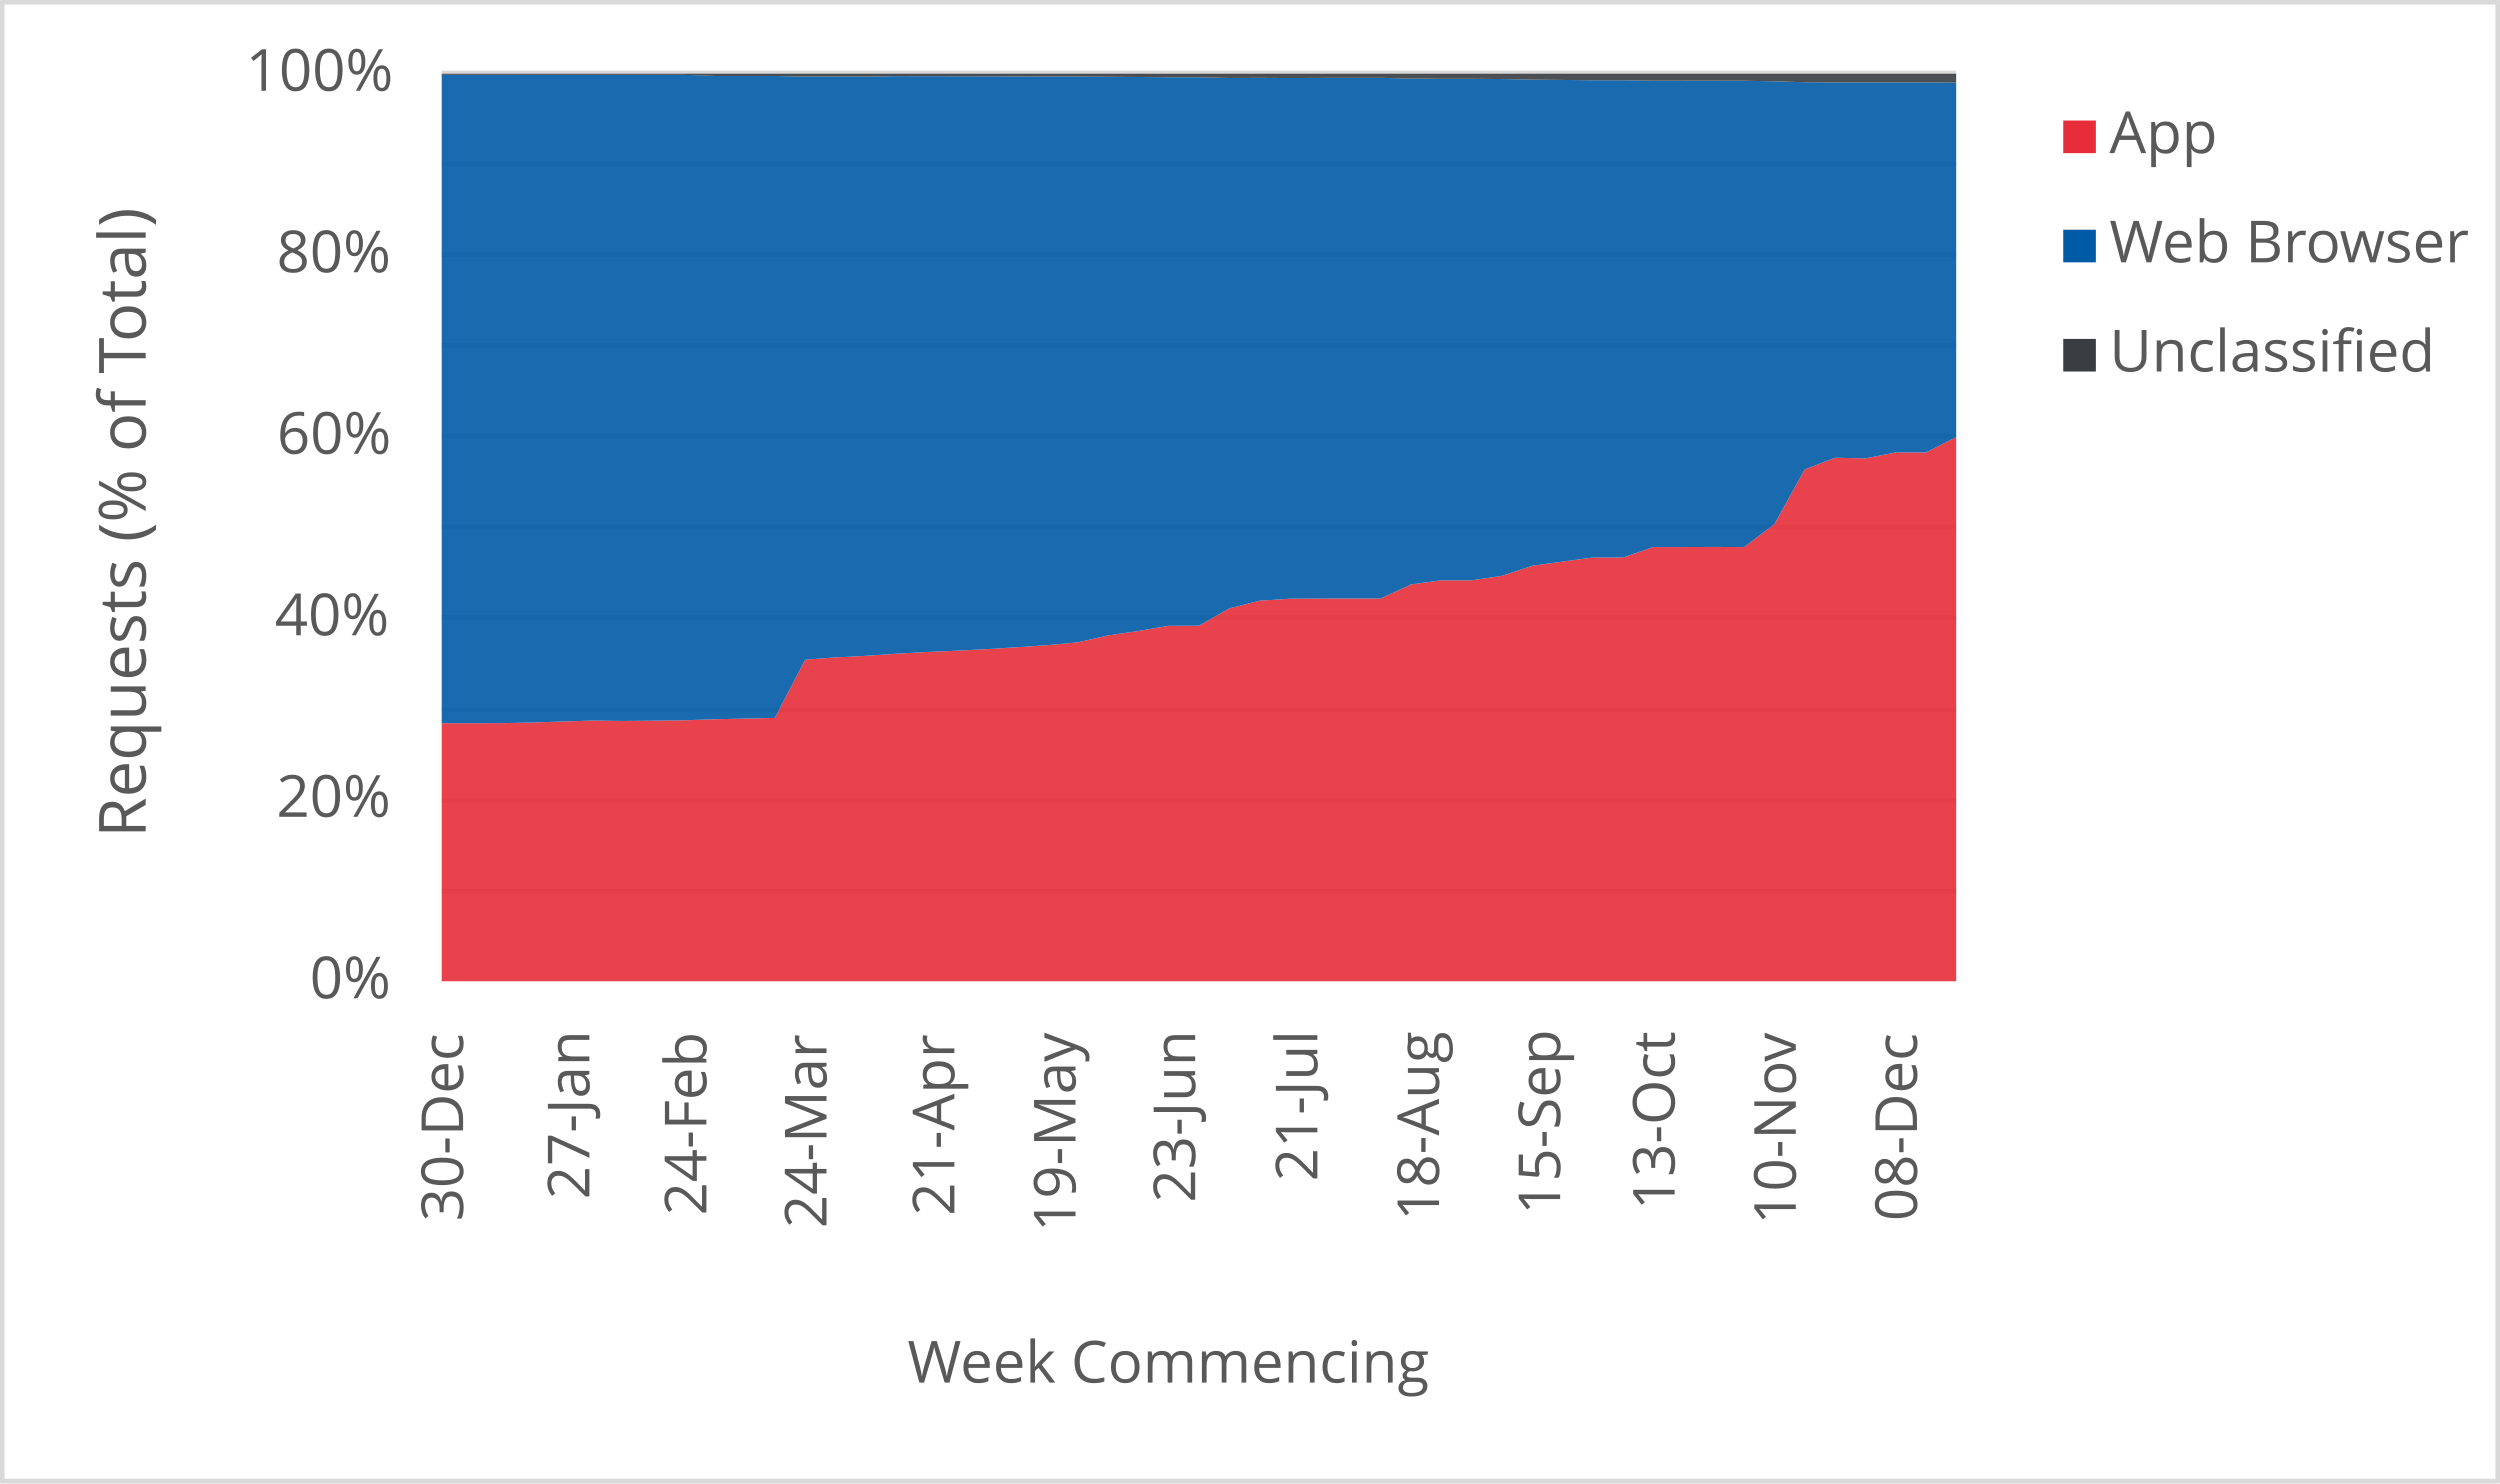
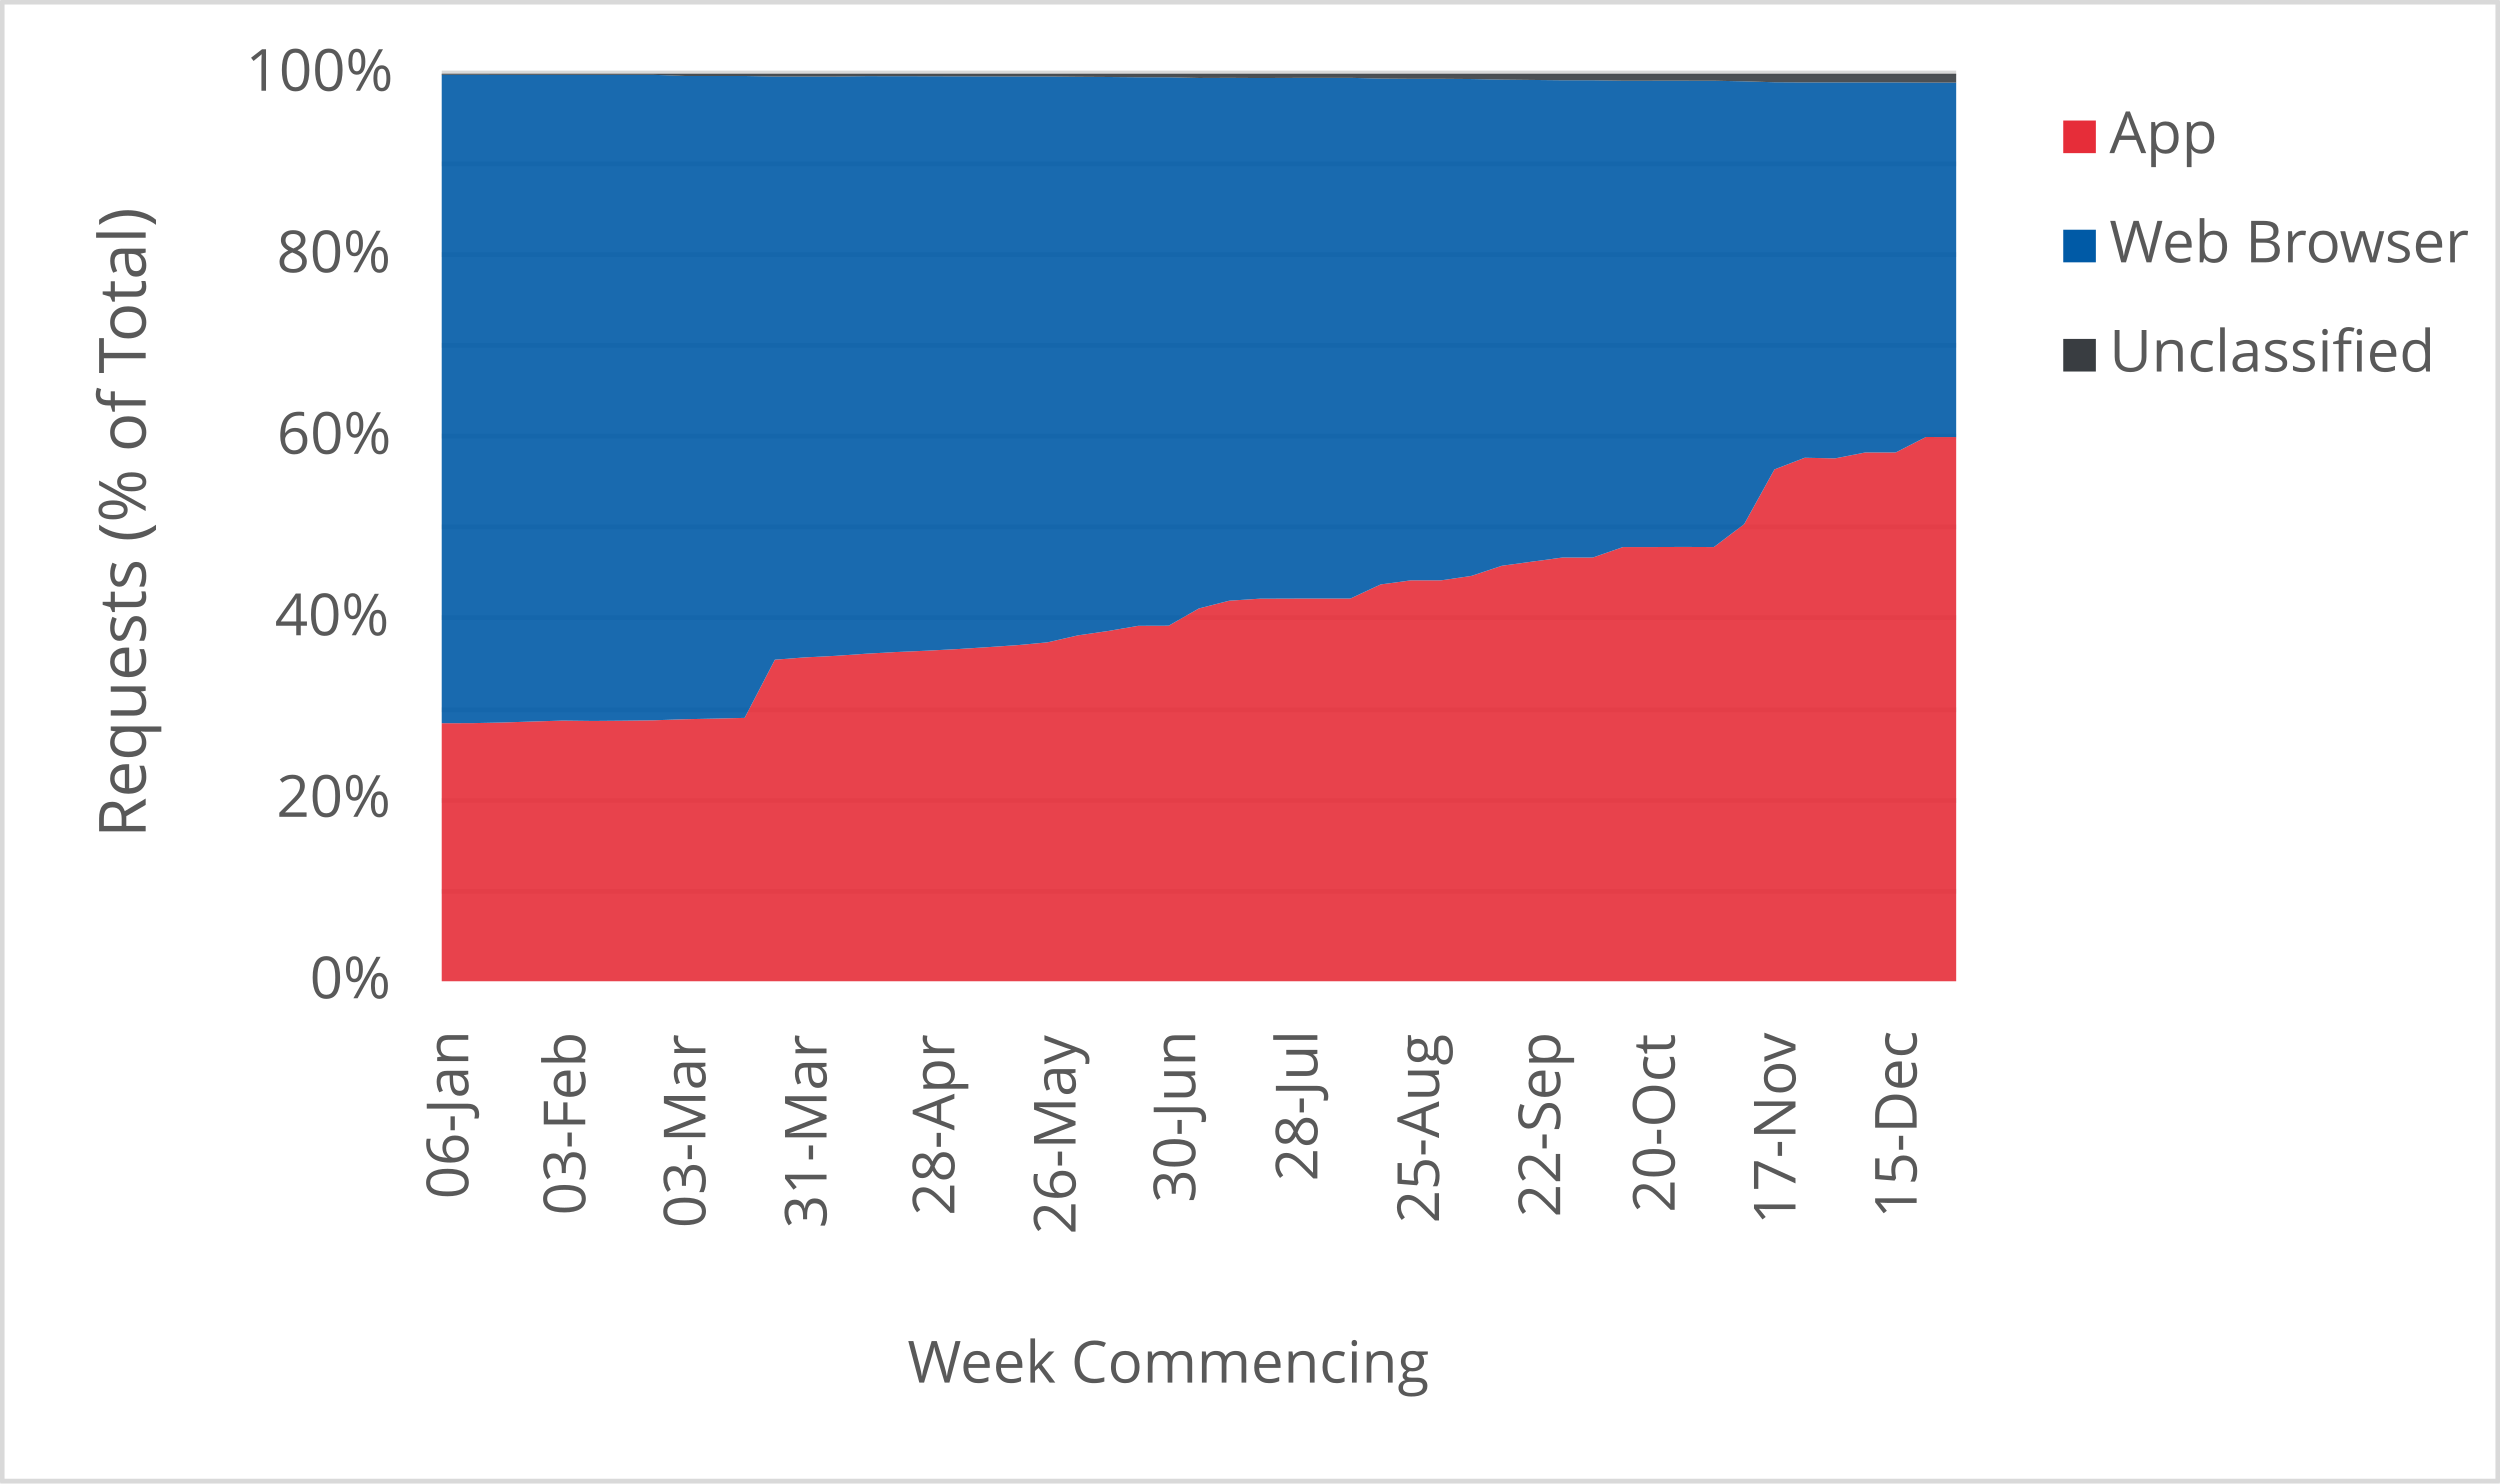
<svg xmlns="http://www.w3.org/2000/svg" width="1763" height="1046" xml:space="preserve" overflow="hidden">
  <defs>
    <clipPath id="clip0">
      <rect x="2917" y="346" width="1763" height="1046" />
    </clipPath>
  </defs>
  <g clip-path="url(#clip0)" transform="translate(-2917 -346)">
    <rect x="2918" y="347" width="1760" height="1043" fill="#FFFFFF" />
    <g>
      <path d="    M3228.5 974.532 4296.5 974.532    M3228.5 910.53 4296.5 910.53    M3228.5 846.528 4296.5 846.528    M3228.5 781.526 4296.5 781.526    M3228.5 717.524 4296.5 717.524    M3228.5 653.522 4296.5 653.522    M3228.5 589.52 4296.5 589.52    M3228.5 525.517 4296.5 525.517    M3228.5 461.515 4296.5 461.515    M3228.5 397.5 4296.5 397.5" stroke="#D9D9D9" stroke-width="3.438" stroke-linejoin="round" stroke-miterlimit="10" fill="none" />
    </g>
    <g>
      <path d="M 1038.5 4296.5 1038.5" stroke="#D9D9D9" stroke-width="3.438" stroke-linejoin="round" stroke-miterlimit="10" fill="none" fill-rule="evenodd" />
    </g>
    <g>
-       <text fill="#595959" font-family="Verdana,Open Sans,DejaVu Sans,sans-serif" font-weight="400" font-size="41" transform="matrix(6.12323e-17 -1 1 6.12323e-17 3243.565 1207.246)">30-Dec</text>
+       <text fill="#595959" font-family="Verdana,Open Sans,DejaVu Sans,sans-serif" font-weight="400" font-size="41" transform="matrix(6.12323e-17 -1 1 6.12323e-17 3247.218 1191.651)">06-Jan</text>
    </g>
    <g>
-       <text fill="#595959" font-family="Verdana,Open Sans,DejaVu Sans,sans-serif" font-weight="400" font-size="41" transform="matrix(6.12323e-17 -1 1 6.12323e-17 3332.638 1191.691)">27-Jan</text>
+       <text fill="#595959" font-family="Verdana,Open Sans,DejaVu Sans,sans-serif" font-weight="400" font-size="41" transform="matrix(6.12323e-17 -1 1 6.12323e-17 3329.715 1203.042)">03-Feb</text>
    </g>
    <g>
-       <text fill="#595959" font-family="Verdana,Open Sans,DejaVu Sans,sans-serif" font-weight="400" font-size="41" transform="matrix(6.12323e-17 -1 1 6.12323e-17 3415.155 1203.082)">24-Feb</text>
+       <text fill="#595959" font-family="Verdana,Open Sans,DejaVu Sans,sans-serif" font-weight="400" font-size="41" transform="matrix(6.12323e-17 -1 1 6.12323e-17 3414.445 1212.011)">03-Mar</text>
    </g>
    <g>
-       <text fill="#595959" font-family="Verdana,Open Sans,DejaVu Sans,sans-serif" font-weight="400" font-size="41" transform="matrix(6.12323e-17 -1 1 6.12323e-17 3499.865 1212.051)">24-Mar</text>
+       <text fill="#595959" font-family="Verdana,Open Sans,DejaVu Sans,sans-serif" font-weight="400" font-size="41" transform="matrix(6.12323e-17 -1 1 6.12323e-17 3499.865 1212.171)">31-Mar</text>
    </g>
    <g>
-       <text fill="#595959" font-family="Verdana,Open Sans,DejaVu Sans,sans-serif" font-weight="400" font-size="41" transform="matrix(6.12323e-17 -1 1 6.12323e-17 3590.029 1203.302)">21-Apr</text>
+       <text fill="#595959" font-family="Verdana,Open Sans,DejaVu Sans,sans-serif" font-weight="400" font-size="41" transform="matrix(6.12323e-17 -1 1 6.12323e-17 3590.029 1203.302)">28-Apr</text>
    </g>
    <g>
-       <text fill="#595959" font-family="Verdana,Open Sans,DejaVu Sans,sans-serif" font-weight="400" font-size="41" transform="matrix(6.12323e-17 -1 1 6.12323e-17 3675.469 1214.753)">19-May</text>
+       <text fill="#595959" font-family="Verdana,Open Sans,DejaVu Sans,sans-serif" font-weight="400" font-size="41" transform="matrix(6.12323e-17 -1 1 6.12323e-17 3675.469 1216.515)">26-May</text>
    </g>
    <g>
-       <text fill="#595959" font-family="Verdana,Open Sans,DejaVu Sans,sans-serif" font-weight="400" font-size="41" transform="matrix(6.12323e-17 -1 1 6.12323e-17 3759.838 1194.053)">23-Jun</text>
+       <text fill="#595959" font-family="Verdana,Open Sans,DejaVu Sans,sans-serif" font-weight="400" font-size="41" transform="matrix(6.12323e-17 -1 1 6.12323e-17 3759.858 1194.173)">30-Jun</text>
    </g>
    <g>
-       <text fill="#595959" font-family="Verdana,Open Sans,DejaVu Sans,sans-serif" font-weight="400" font-size="41" transform="matrix(6.12323e-17 -1 1 6.12323e-17 3846.009 1179.039)">21-Jul</text>
+       <text fill="#595959" font-family="Verdana,Open Sans,DejaVu Sans,sans-serif" font-weight="400" font-size="41" transform="matrix(6.12323e-17 -1 1 6.12323e-17 3846.009 1179.039)">28-Jul</text>
    </g>
    <g>
-       <text fill="#595959" font-family="Verdana,Open Sans,DejaVu Sans,sans-serif" font-weight="400" font-size="41" transform="matrix(6.12323e-17 -1 1 6.12323e-17 3931.789 1206.906)">18-Aug</text>
+       <text fill="#595959" font-family="Verdana,Open Sans,DejaVu Sans,sans-serif" font-weight="400" font-size="41" transform="matrix(6.12323e-17 -1 1 6.12323e-17 3931.789 1208.667)">25-Aug</text>
    </g>
    <g>
-       <text fill="#595959" font-family="Verdana,Open Sans,DejaVu Sans,sans-serif" font-weight="400" font-size="41" transform="matrix(6.12323e-17 -1 1 6.12323e-17 4017.229 1202.662)">15-Sep</text>
+       <text fill="#595959" font-family="Verdana,Open Sans,DejaVu Sans,sans-serif" font-weight="400" font-size="41" transform="matrix(6.12323e-17 -1 1 6.12323e-17 4017.229 1204.423)">22-Sep</text>
    </g>
    <g>
-       <text fill="#595959" font-family="Verdana,Open Sans,DejaVu Sans,sans-serif" font-weight="400" font-size="41" transform="matrix(6.12323e-17 -1 1 6.12323e-17 4097.965 1199.378)">13-Oct</text>
+       <text fill="#595959" font-family="Verdana,Open Sans,DejaVu Sans,sans-serif" font-weight="400" font-size="41" transform="matrix(6.12323e-17 -1 1 6.12323e-17 4097.965 1201.14)">20-Oct</text>
    </g>
    <g>
-       <text fill="#595959" font-family="Verdana,Open Sans,DejaVu Sans,sans-serif" font-weight="400" font-size="41" transform="matrix(6.12323e-17 -1 1 6.12323e-17 4183.405 1209.708)">10-Nov</text>
+       <text fill="#595959" font-family="Verdana,Open Sans,DejaVu Sans,sans-serif" font-weight="400" font-size="41" transform="matrix(6.12323e-17 -1 1 6.12323e-17 4183.174 1209.708)">17-Nov</text>
    </g>
    <g>
-       <text fill="#595959" font-family="Verdana,Open Sans,DejaVu Sans,sans-serif" font-weight="400" font-size="41" transform="matrix(6.12323e-17 -1 1 6.12323e-17 4268.845 1207.086)">08-Dec</text>
+       <text fill="#595959" font-family="Verdana,Open Sans,DejaVu Sans,sans-serif" font-weight="400" font-size="41" transform="matrix(6.12323e-17 -1 1 6.12323e-17 4268.614 1205.364)">15-Dec</text>
    </g>
    <g>
      <text fill="#595959" font-family="Verdana,Open Sans,DejaVu Sans,sans-serif" font-weight="400" font-size="41" transform="matrix(1 0 0 1 3135.448 1050)">0%</text>
    </g>
    <g>
      <text fill="#595959" font-family="Verdana,Open Sans,DejaVu Sans,sans-serif" font-weight="400" font-size="41" transform="matrix(1 0 0 1 3111.965 922)">20%</text>
    </g>
    <g>
      <text fill="#595959" font-family="Verdana,Open Sans,DejaVu Sans,sans-serif" font-weight="400" font-size="41" transform="matrix(1 0 0 1 3110.824 794)">40%</text>
    </g>
    <g>
      <text fill="#595959" font-family="Verdana,Open Sans,DejaVu Sans,sans-serif" font-weight="400" font-size="41" transform="matrix(1 0 0 1 3112.306 666)">60%</text>
    </g>
    <g>
      <text fill="#595959" font-family="Verdana,Open Sans,DejaVu Sans,sans-serif" font-weight="400" font-size="41" transform="matrix(1 0 0 1 3112.045 538)">80%</text>
    </g>
    <g>
      <text fill="#595959" font-family="Verdana,Open Sans,DejaVu Sans,sans-serif" font-weight="400" font-size="41" transform="matrix(1 0 0 1 3090.284 410)">100%</text>
    </g>
    <g>
      <text fill="#595959" font-family="Verdana,Open Sans,DejaVu Sans,sans-serif" font-weight="400" font-size="41" transform="matrix(1 0 0 1 3556.971 1321)">Week Commencing</text>
    </g>
    <g>
      <text fill="#595959" font-family="Verdana,Open Sans,DejaVu Sans,sans-serif" font-weight="400" font-size="46" transform="matrix(6.12323e-17 -1 1 6.12323e-17 3019.73 936.7666)">Requests (% of Total)</text>
    </g>
    <rect x="2918.5" y="347.5" width="1760" height="1043" stroke="#D9D9D9" stroke-width="3.438" stroke-linejoin="round" stroke-miterlimit="10" fill="none" />
    <g>
-       <path d="M3228.5 1038 3249.86 1038 3271.22 1038 3292.58 1038 3313.94 1038 3335.3 1038 3356.66 1038 3378.02 1038 3399.38 1038 3420.74 1038 3442.1 1038 3463.46 1038 3484.82 1038 3506.18 1038 3527.54 1038 3548.9 1038 3570.26 1038 3591.62 1038 3612.98 1038 3634.34 1038 3655.7 1038 3677.06 1038 3698.42 1038 3719.78 1038 3741.14 1038 3762.5 1038 3783.86 1038 3805.22 1038 3826.58 1038 3847.94 1038 3869.3 1038 3890.66 1038 3912.02 1038 3933.38 1038 3954.74 1038 3976.1 1038 3997.46 1038 4018.82 1038 4040.18 1038 4061.54 1038 4082.9 1038 4104.26 1038 4125.62 1038 4146.98 1038 4168.34 1038 4189.7 1038 4211.06 1038 4232.42 1038 4253.78 1038 4275.14 1038 4296.5 1038 4296.5 654.178 4275.14 665.101 4253.78 665.069 4232.42 669.251 4211.06 668.802 4189.7 677.031 4168.34 715.633 4146.98 731.79 4125.62 731.695 4104.26 731.781 4082.9 731.771 4061.54 739.179 4040.18 739.172 4018.82 742.046 3997.46 744.982 3976.1 752.092 3954.74 755.239 3933.38 755.25 3912.02 758.13 3890.66 768.087 3869.3 768.062 3847.94 768.117 3826.58 768.202 3805.22 769.607 3783.86 775.05 3762.5 787.236 3741.14 787.309 3719.78 790.965 3698.42 794.081 3677.06 798.971 3655.7 800.958 3634.34 802.407 3612.98 803.757 3591.62 804.88 3570.26 805.789 3548.9 807.011 3527.54 808.499 3506.18 809.572 3484.82 811.203 3463.46 852.254 3442.1 852.763 3420.74 853.213 3399.38 853.954 3378.02 854.231 3356.66 854.416 3335.3 854.153 3313.94 854.811 3292.58 855.513 3271.22 855.965 3249.86 855.999 3228.5 856.027 3228.5 1038Z" fill="#e62d39" opacity="0.9" />
+       <path d="M3228.5 1038 3249.86 1038 3271.22 1038 3292.58 1038 3313.94 1038 3335.3 1038 3356.66 1038 3378.02 1038 3399.38 1038 3420.74 1038 3442.1 1038 3463.46 1038 3484.82 1038 3506.18 1038 3527.54 1038 3548.9 1038 3570.26 1038 3591.62 1038 3612.98 1038 3634.34 1038 3655.7 1038 3677.06 1038 3698.42 1038 3719.78 1038 3741.14 1038 3762.5 1038 3783.86 1038 3805.22 1038 3826.58 1038 3847.94 1038 3869.3 1038 3890.66 1038 3912.02 1038 3933.38 1038 3954.74 1038 3976.1 1038 3997.46 1038 4018.82 1038 4040.18 1038 4061.54 1038 4082.9 1038 4104.26 1038 4125.62 1038 4146.98 1038 4168.34 1038 4189.7 1038 4211.06 1038 4232.42 1038 4253.78 1038 4275.14 1038 4296.5 1038 4296.5 654.244 4275.14 654.178 4253.78 665.101 4232.42 665.069 4211.06 669.251 4189.7 668.802 4168.34 677.031 4146.98 715.633 4125.62 731.79 4104.26 731.695 4082.9 731.781 4061.54 731.771 4040.18 739.179 4018.82 739.172 3997.46 742.046 3976.1 744.982 3954.74 752.092 3933.38 755.239 3912.02 755.25 3890.66 758.13 3869.3 768.087 3847.94 768.062 3826.58 768.117 3805.22 768.202 3783.86 769.607 3762.5 775.05 3741.14 787.236 3719.78 787.309 3698.42 790.965 3677.06 794.081 3655.7 798.971 3634.34 800.958 3612.98 802.407 3591.62 803.757 3570.26 804.88 3548.9 805.789 3527.54 807.011 3506.18 808.499 3484.82 809.572 3463.46 811.203 3442.1 852.254 3420.74 852.763 3399.38 853.213 3378.02 853.954 3356.66 854.231 3335.3 854.416 3313.94 854.153 3292.58 854.811 3271.22 855.513 3249.86 855.965 3228.5 855.999 3228.5 1038Z" fill="#e62d39" opacity="0.9" />
    </g>
    <g>
-       <path d="M3228.5 856.027 3249.86 855.999 3271.22 855.965 3292.58 855.513 3313.94 854.811 3335.3 854.153 3356.66 854.416 3378.02 854.231 3399.38 853.954 3420.74 853.213 3442.1 852.763 3463.46 852.254 3484.82 811.203 3506.18 809.572 3527.54 808.499 3548.9 807.011 3570.26 805.789 3591.62 804.88 3612.98 803.757 3634.34 802.407 3655.7 800.958 3677.06 798.971 3698.42 794.081 3719.78 790.965 3741.14 787.309 3762.5 787.236 3783.86 775.05 3805.22 769.607 3826.58 768.202 3847.94 768.117 3869.3 768.062 3890.66 768.087 3912.02 758.13 3933.38 755.25 3954.74 755.239 3976.1 752.092 3997.46 744.982 4018.82 742.046 4040.18 739.172 4061.54 739.179 4082.9 731.771 4104.26 731.781 4125.62 731.695 4146.98 731.79 4168.34 715.633 4189.7 677.031 4211.06 668.802 4232.42 669.251 4253.78 665.069 4275.14 665.101 4296.5 654.178 4296.5 404.255 4275.14 404.101 4253.78 404.099 4232.42 404.096 4211.06 404.129 4189.7 403.996 4168.34 403.349 4146.98 402.925 4125.62 402.907 4104.26 402.909 4082.9 402.93 4061.54 402.603 4040.18 402.61 4018.82 402.372 3997.46 402.145 3976.1 401.736 3954.74 401.57 3933.38 401.571 3912.02 401.408 3890.66 400.892 3869.3 400.889 3847.94 400.939 3826.58 401.027 3805.22 400.909 3783.86 400.992 3762.5 400.488 3741.14 400.496 3719.78 400.292 3698.42 400.158 3677.06 399.929 3655.7 399.933 3634.34 399.88 3612.98 399.831 3591.62 399.774 3570.26 399.725 3548.9 399.705 3527.54 400.004 3506.18 399.96 3484.82 399.991 3463.46 399.584 3442.1 399.605 3420.74 399.583 3399.38 398.769 3378.02 398.749 3356.66 398.751 3335.3 398.747 3313.94 398.741 3292.58 398.738 3271.22 398.707 3249.86 398.709 3228.5 398.701 3228.5 856.027Z" fill="#005aa6" opacity="0.9" />
+       <path d="M3228.5 855.999 3249.86 855.965 3271.22 855.513 3292.58 854.811 3313.94 854.153 3335.3 854.416 3356.66 854.231 3378.02 853.954 3399.38 853.213 3420.74 852.763 3442.1 852.254 3463.46 811.203 3484.82 809.572 3506.18 808.499 3527.54 807.011 3548.9 805.789 3570.26 804.88 3591.62 803.757 3612.98 802.407 3634.34 800.958 3655.7 798.971 3677.06 794.081 3698.42 790.965 3719.78 787.309 3741.14 787.236 3762.5 775.05 3783.86 769.607 3805.22 768.202 3826.58 768.117 3847.94 768.062 3869.3 768.087 3890.66 758.13 3912.02 755.25 3933.38 755.239 3954.74 752.092 3976.1 744.982 3997.46 742.046 4018.82 739.172 4040.18 739.179 4061.54 731.771 4082.9 731.781 4104.26 731.695 4125.62 731.79 4146.98 715.633 4168.34 677.031 4189.7 668.802 4211.06 669.251 4232.42 665.069 4253.78 665.101 4275.14 654.178 4296.5 654.244 4296.5 404.269 4275.14 404.255 4253.78 404.101 4232.42 404.099 4211.06 404.096 4189.7 404.129 4168.34 403.996 4146.98 403.349 4125.62 402.925 4104.26 402.907 4082.9 402.909 4061.54 402.93 4040.18 402.603 4018.82 402.61 3997.46 402.372 3976.1 402.145 3954.74 401.736 3933.38 401.57 3912.02 401.571 3890.66 401.408 3869.3 400.892 3847.94 400.889 3826.58 400.939 3805.22 401.027 3783.86 400.909 3762.5 400.992 3741.14 400.488 3719.78 400.496 3698.42 400.292 3677.06 400.158 3655.7 399.929 3634.34 399.933 3612.98 399.88 3591.62 399.831 3570.26 399.774 3548.9 399.725 3527.54 399.705 3506.18 400.004 3484.82 399.96 3463.46 399.991 3442.1 399.584 3420.74 399.605 3399.38 399.583 3378.02 398.769 3356.66 398.749 3335.3 398.751 3313.94 398.747 3292.58 398.741 3271.22 398.738 3249.86 398.707 3228.5 398.709 3228.5 855.999Z" fill="#005aa6" opacity="0.9" />
    </g>
    <g>
-       <path d="M3228.5 398.701 3249.86 398.709 3271.22 398.707 3292.58 398.738 3313.94 398.741 3335.3 398.747 3356.66 398.751 3378.02 398.749 3399.38 398.769 3420.74 399.583 3442.1 399.605 3463.46 399.584 3484.82 399.991 3506.18 399.96 3527.54 400.004 3548.9 399.705 3570.26 399.725 3591.62 399.774 3612.98 399.831 3634.34 399.88 3655.7 399.933 3677.06 399.929 3698.42 400.158 3719.78 400.292 3741.14 400.496 3762.5 400.488 3783.86 400.992 3805.22 400.909 3826.58 401.027 3847.94 400.939 3869.3 400.889 3890.66 400.892 3912.02 401.408 3933.38 401.571 3954.74 401.57 3976.1 401.736 3997.46 402.145 4018.82 402.372 4040.18 402.61 4061.54 402.603 4082.9 402.93 4104.26 402.909 4125.62 402.907 4146.98 402.925 4168.34 403.349 4189.7 403.996 4211.06 404.129 4232.42 404.096 4253.78 404.099 4275.14 404.101 4296.5 404.255 4296.5 398 4275.14 398 4253.78 398 4232.42 398 4211.06 398 4189.7 398 4168.34 398 4146.98 398 4125.62 398 4104.26 398 4082.9 398 4061.54 398 4040.18 398 4018.82 398 3997.46 398 3976.1 398 3954.74 398 3933.38 398 3912.02 398 3890.66 398 3869.3 398 3847.94 398 3826.58 398 3805.22 398 3783.86 398 3762.5 398 3741.14 398 3719.78 398 3698.42 398 3677.06 398 3655.7 398 3634.34 398 3612.98 398 3591.62 398 3570.26 398 3548.9 398 3527.54 398 3506.18 398 3484.82 398 3463.46 398 3442.1 398 3420.74 398 3399.38 398 3378.02 398 3356.66 398 3335.3 398 3313.94 398 3292.58 398 3271.22 398 3249.86 398 3228.5 398 3228.5 398.701Z" fill="#393d41" opacity="0.9" />
+       <path d="M3228.5 398.709 3249.86 398.707 3271.22 398.738 3292.58 398.741 3313.94 398.747 3335.3 398.751 3356.66 398.749 3378.02 398.769 3399.38 399.583 3420.74 399.605 3442.1 399.584 3463.46 399.991 3484.82 399.96 3506.18 400.004 3527.54 399.705 3548.9 399.725 3570.26 399.774 3591.62 399.831 3612.98 399.88 3634.34 399.933 3655.7 399.929 3677.06 400.158 3698.42 400.292 3719.78 400.496 3741.14 400.488 3762.5 400.992 3783.86 400.909 3805.22 401.027 3826.58 400.939 3847.94 400.889 3869.3 400.892 3890.66 401.408 3912.02 401.571 3933.38 401.57 3954.74 401.736 3976.1 402.145 3997.46 402.372 4018.82 402.61 4040.18 402.603 4061.54 402.93 4082.9 402.909 4104.26 402.907 4125.62 402.925 4146.98 403.349 4168.34 403.996 4189.7 404.129 4211.06 404.096 4232.42 404.099 4253.78 404.101 4275.14 404.255 4296.5 404.269 4296.5 398 4275.14 398 4253.78 398 4232.42 398 4211.06 398 4189.7 398 4168.34 398 4146.98 398 4125.62 398 4104.26 398 4082.9 398 4061.54 398 4040.18 398 4018.82 398 3997.46 398 3976.1 398 3954.74 398 3933.38 398 3912.02 398 3890.66 398 3869.3 398 3847.94 398 3826.58 398 3805.22 398 3783.86 398 3762.5 398 3741.14 398 3719.78 398 3698.42 398 3677.06 398 3655.7 398 3634.34 398 3612.98 398 3591.62 398 3570.26 398 3548.9 398 3527.54 398 3506.18 398 3484.82 398 3463.46 398 3442.1 398 3420.74 398 3399.38 398 3378.02 398 3356.66 398 3335.3 398 3313.94 398 3292.58 398 3271.22 398 3249.86 398 3228.5 398 3228.5 398.709Z" fill="#393d41" opacity="0.9" />
    </g>
    <g>
      <rect x="4372" y="431" width="23" height="23" fill="#e62d39" />
    </g>
    <g>
      <text fill="#595959" font-family="Verdana,Open Sans,DejaVu Sans,sans-serif" font-weight="400" font-size="41" transform="matrix(1 0 0 1 4404.56 454)">App</text>
    </g>
    <g>
      <rect x="4372" y="508" width="23" height="23" fill="#005aa6" />
    </g>
    <g>
      <text fill="#595959" font-family="Verdana,Open Sans,DejaVu Sans,sans-serif" font-weight="400" font-size="41" transform="matrix(1 0 0 1 4404.56 531)">Web Browser</text>
    </g>
    <g>
      <rect x="4372" y="585" width="23" height="23" fill="#393d41" />
    </g>
    <g>
      <text fill="#595959" font-family="Verdana,Open Sans,DejaVu Sans,sans-serif" font-weight="400" font-size="41" transform="matrix(1 0 0 1 4404.56 608)">Unclassified</text>
    </g>
  </g>
</svg>
